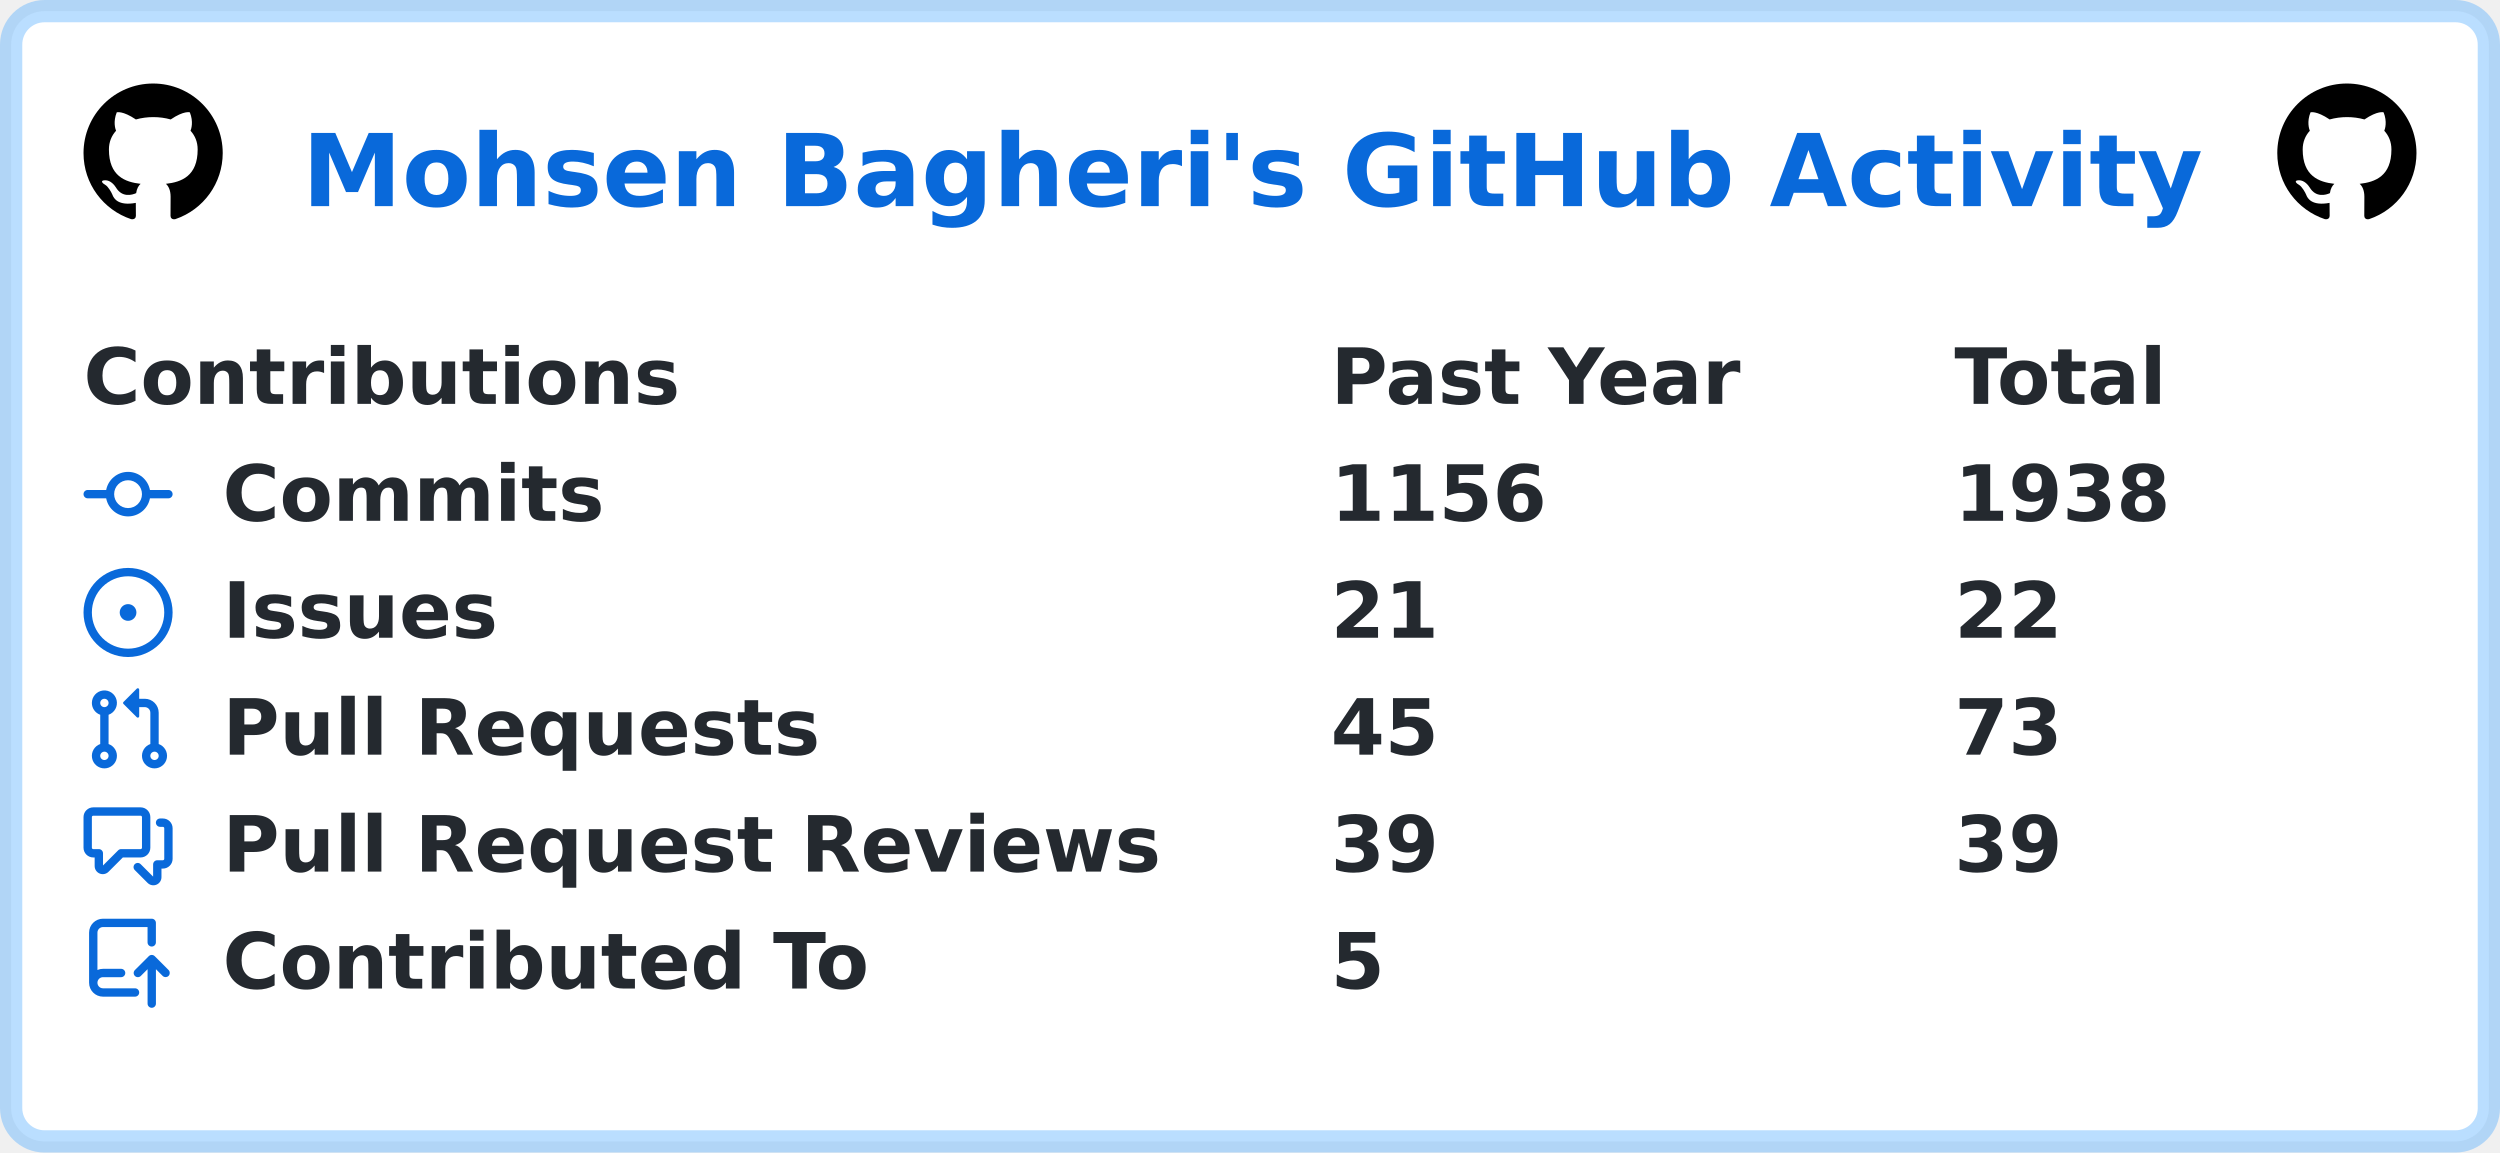
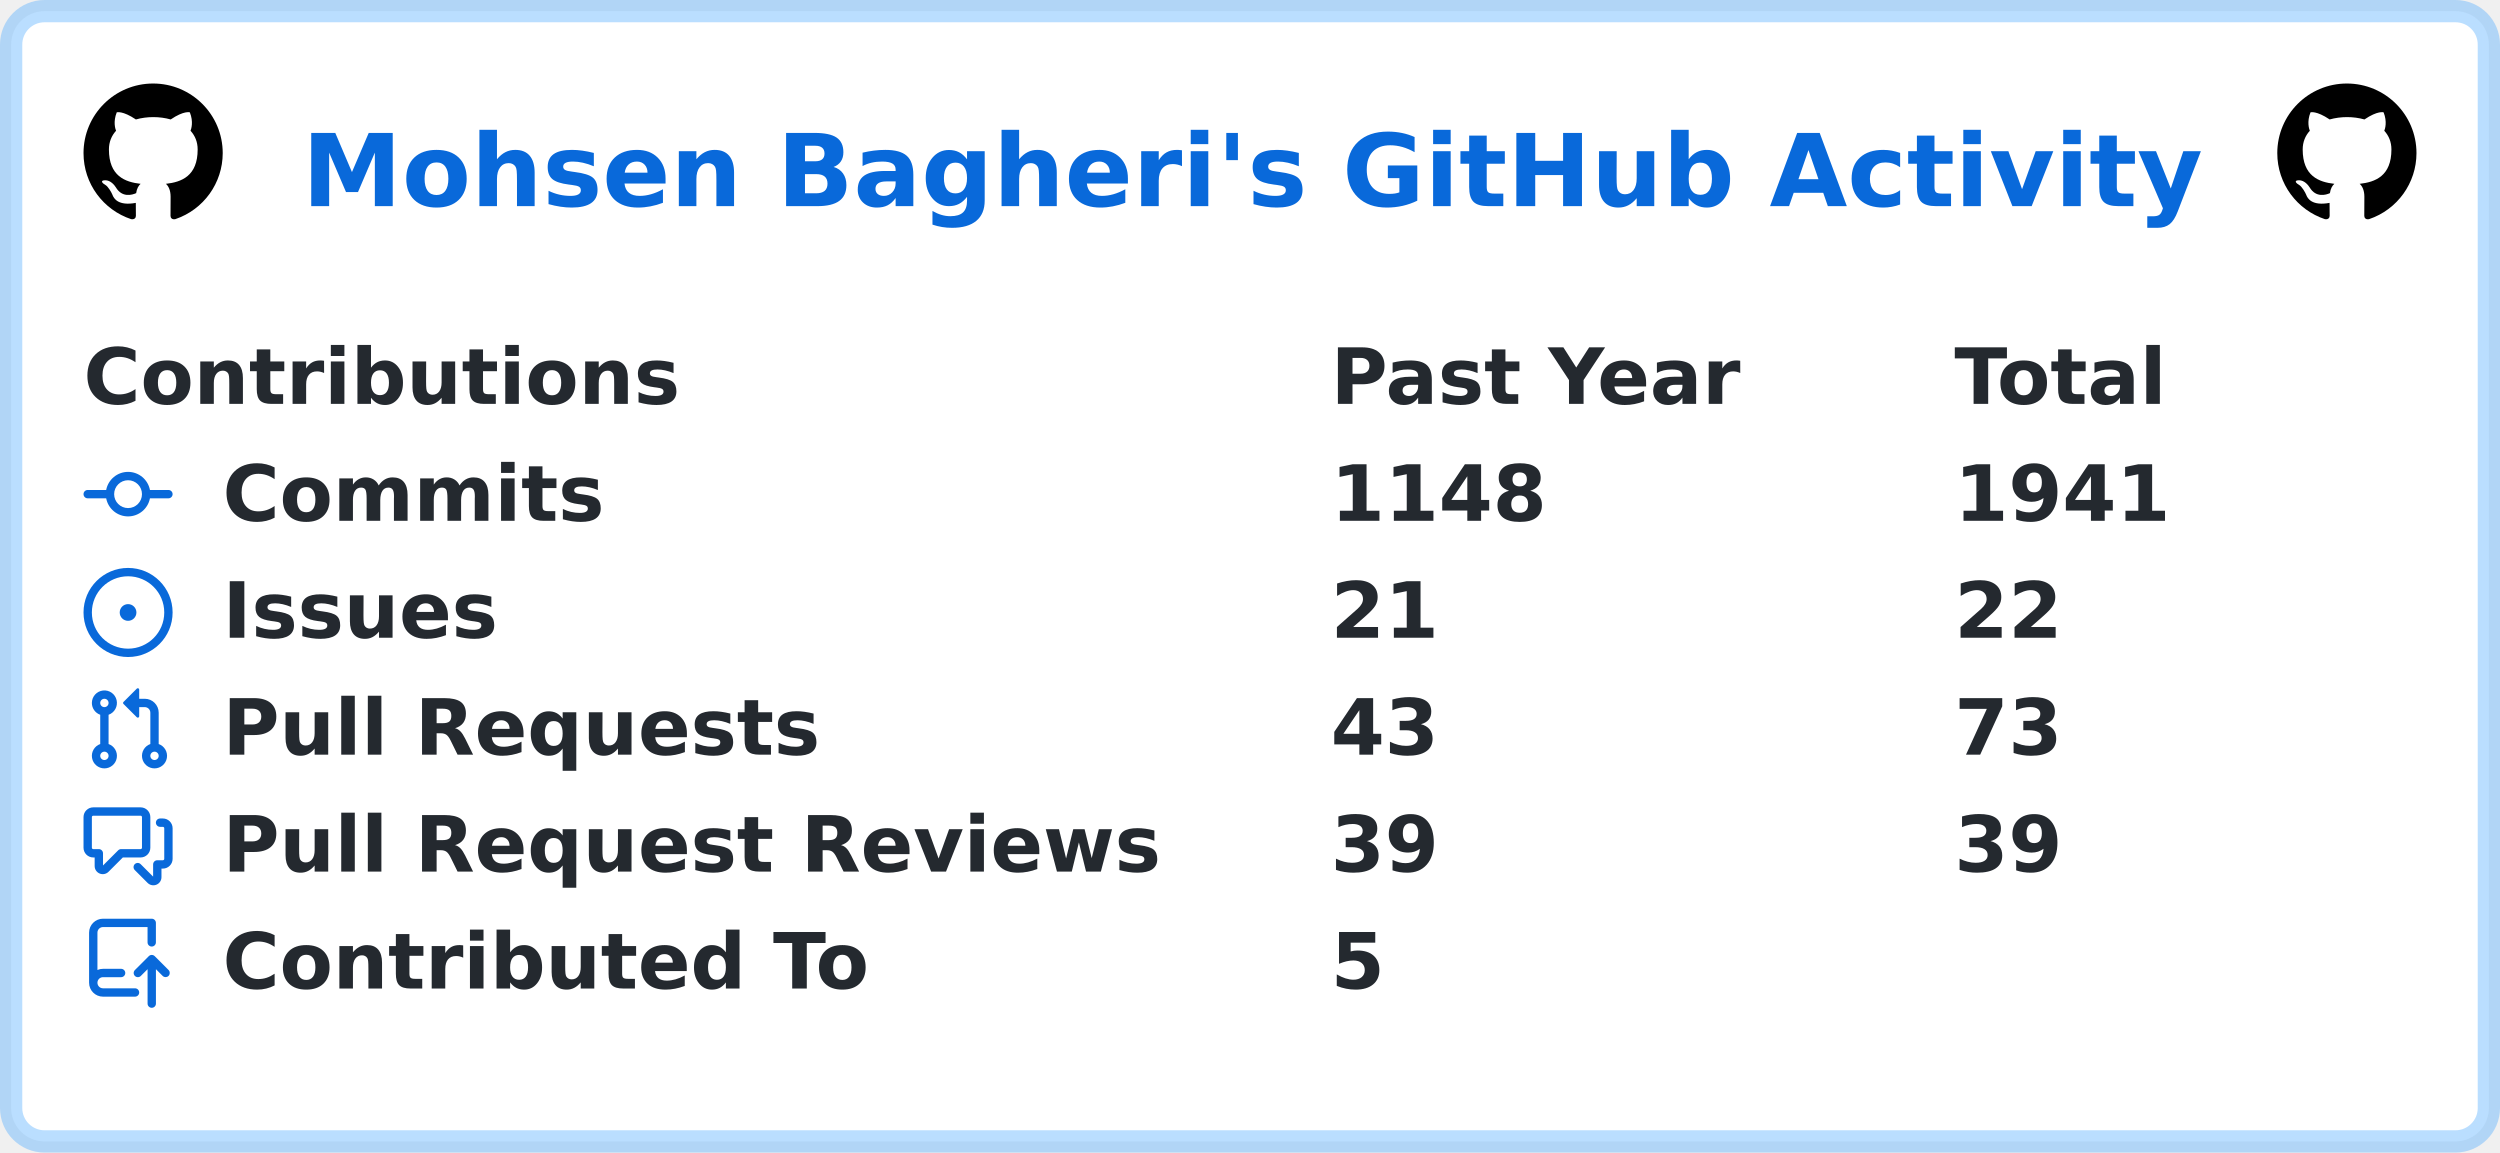
<svg xmlns="http://www.w3.org/2000/svg" width="449" height="207" viewBox="0 0 449 207" lang="en" xml:lang="en">
  <rect x="2" y="2" stroke-width="4" rx="6" width="445" height="203" stroke="rgba(84,174,255,0.4)" fill="#ffffff" />
  <g font-weight="600" font-size="110pt" font-family="Verdana,Geneva,DejaVu Sans,sans-serif" text-rendering="geometricPrecision">
    <text x="441" y="301" lengthAdjust="spacingAndGlyphs" textLength="2760" transform="scale(0.123)" fill="#0969da">Mohsen Bagheri's GitHub Activity</text>
    <svg x="15" y="15" width="25" height="25" viewBox="0 0 16 16">
      <path fill="#000000" fill-rule="evenodd" d="M8 0C3.58 0 0 3.58 0 8c0 3.54 2.29 6.53 5.47 7.59.4.07.55-.17.55-.38 0-.19-.01-.82-.01-1.49-2.01.37-2.53-.49-2.69-.94-.09-.23-.48-.94-.82-1.13-.28-.15-.68-.52-.01-.53.63-.01 1.08.58 1.23.82.72 1.21 1.87.87 2.33.66.07-.52.28-.87.51-1.07-1.78-.2-3.64-.89-3.64-3.95 0-.87.31-1.59.82-2.15-.08-.2-.36-1.02.08-2.12 0 0 .67-.21 2.2.82.64-.18 1.32-.27 2-.27.68 0 1.36.09 2 .27 1.53-1.04 2.2-.82 2.2-.82.44 1.1.16 1.92.08 2.12.51.56.82 1.27.82 2.15 0 3.07-1.87 3.75-3.65 3.95.29.25.54.73.54 1.48 0 1.07-.01 1.93-.01 2.2 0 .21.15.46.55.38A8.013 8.013 0 0016 8c0-4.42-3.58-8-8-8z" />
    </svg>
    <svg x="409" y="15" width="25" height="25" viewBox="0 0 16 16">
      <path fill="#000000" fill-rule="evenodd" d="M8 0C3.58 0 0 3.58 0 8c0 3.54 2.29 6.53 5.47 7.59.4.07.55-.17.55-.38 0-.19-.01-.82-.01-1.49-2.01.37-2.53-.49-2.69-.94-.09-.23-.48-.94-.82-1.13-.28-.15-.68-.52-.01-.53.63-.01 1.08.58 1.23.82.72 1.21 1.87.87 2.33.66.07-.52.28-.87.51-1.07-1.78-.2-3.64-.89-3.64-3.95 0-.87.31-1.59.82-2.15-.08-.2-.36-1.02.08-2.12 0 0 .67-.21 2.2.82.64-.18 1.32-.27 2-.27.68 0 1.36.09 2 .27 1.53-1.04 2.2-.82 2.2-.82.44 1.1.16 1.92.08 2.12.51.56.82 1.27.82 2.15 0 3.07-1.87 3.75-3.65 3.95.29.25.54.73.54 1.48 0 1.07-.01 1.93-.01 2.2 0 .21.15.46.55.38A8.013 8.013 0 0016 8c0-4.42-3.58-8-8-8z" />
    </svg>
    <g transform="translate(0, 60)" fill="#24292f">
      <g transform="translate(15, 0)">
        <g transform="scale(0.095)">
          <text x="0" y="132" textLength="1112" lengthAdjust="spacingAndGlyphs">Contributions</text>
          <text x="2358" y="132" textLength="774" lengthAdjust="spacingAndGlyphs">Past Year</text>
          <text x="3537" y="132" textLength="414" lengthAdjust="spacingAndGlyphs">Total</text>
        </g>
      </g>
      <g transform="translate(15, 21)">
        <path fill="#0969da" fill-rule="evenodd" d="M10.5 7.75a2.5 2.5 0 11-5 0 2.5 2.5 0 015 0zm1.43.75a4.002 4.002 0 01-7.86 0H.75a.75.75 0 110-1.5h3.32a4.001 4.001 0 017.86 0h3.32a.75.75 0 110 1.5h-3.32z" />
        <g transform="scale(0.095)">
          <text lengthAdjust="spacingAndGlyphs" textLength="734" x="263" y="132">Commits</text>
-           <text lengthAdjust="spacingAndGlyphs" textLength="420" x="2358" y="132">1156</text>
-           <text lengthAdjust="spacingAndGlyphs" textLength="420" x="3537" y="132">1938</text>
+           <text lengthAdjust="spacingAndGlyphs" textLength="420" x="2358" y="132">1148</text>
+           <text lengthAdjust="spacingAndGlyphs" textLength="420" x="3537" y="132">1941</text>
        </g>
      </g>
      <g transform="translate(15, 42)">
        <path fill="#0969da" d="M8 9.5a1.5 1.5 0 100-3 1.5 1.5 0 000 3z" />
        <path fill="#0969da" fill-rule="evenodd" d="M8 0a8 8 0 100 16A8 8 0 008 0zM1.5 8a6.5 6.5 0 1113 0 6.5 6.5 0 01-13 0z" />
        <g transform="scale(0.095)">
          <text lengthAdjust="spacingAndGlyphs" textLength="512" x="263" y="132">Issues</text>
          <text lengthAdjust="spacingAndGlyphs" textLength="210" x="2358" y="132">21</text>
          <text lengthAdjust="spacingAndGlyphs" textLength="210" x="3537" y="132">22</text>
        </g>
      </g>
      <g transform="translate(15, 63)">
        <path fill="#0969da" fill-rule="evenodd" d="M7.177 3.073L9.573.677A.25.25 0 0110 .854v4.792a.25.25 0 01-.427.177L7.177 3.427a.25.25 0 010-.354zM3.75 2.5a.75.75 0 100 1.5.75.75 0 000-1.5zm-2.25.75a2.25 2.25 0 113 2.122v5.256a2.251 2.251 0 11-1.5 0V5.372A2.25 2.25 0 011.5 3.25zM11 2.5h-1V4h1a1 1 0 011 1v5.628a2.251 2.251 0 101.5 0V5A2.5 2.5 0 0011 2.5zm1 10.25a.75.75 0 111.5 0 .75.75 0 01-1.5 0zM3.75 12a.75.75 0 100 1.5.75.75 0 000-1.5z" />
        <g transform="scale(0.095)">
          <text lengthAdjust="spacingAndGlyphs" textLength="1113" x="263" y="132">Pull Requests</text>
-           <text lengthAdjust="spacingAndGlyphs" textLength="210" x="2358" y="132">45</text>
+           <text lengthAdjust="spacingAndGlyphs" textLength="210" x="2358" y="132">43</text>
          <text lengthAdjust="spacingAndGlyphs" textLength="210" x="3537" y="132">73</text>
        </g>
      </g>
      <g transform="translate(15, 84)">
        <path fill="#0969da" fill-rule="evenodd" d="M1.5 2.75a.25.25 0 01.25-.25h8.5a.25.25 0 01.25.25v5.5a.25.25 0 01-.25.25h-3.5a.75.75 0 00-.53.22L3.5 11.44V9.25a.75.75 0 00-.75-.75h-1a.25.25 0 01-.25-.25v-5.5zM1.75 1A1.75 1.75 0 000 2.75v5.5C0 9.216.784 10 1.75 10H2v1.543a1.457 1.457 0 002.487 1.03L7.061 10h3.189A1.75 1.75 0 0012 8.25v-5.5A1.75 1.75 0 0010.25 1h-8.5zM14.5 4.75a.25.25 0 00-.25-.25h-.5a.75.75 0 110-1.5h.5c.966 0 1.75.784 1.75 1.75v5.5A1.75 1.75 0 0114.25 12H14v1.543a1.457 1.457 0 01-2.487 1.03L9.22 12.28a.75.75 0 111.06-1.06l2.22 2.22v-2.19a.75.75 0 01.75-.75h1a.25.25 0 00.25-.25v-5.5z" />
        <g transform="scale(0.095)">
          <text lengthAdjust="spacingAndGlyphs" textLength="1762" x="263" y="132">Pull Request Reviews</text>
          <text lengthAdjust="spacingAndGlyphs" textLength="210" x="2358" y="132">39</text>
          <text lengthAdjust="spacingAndGlyphs" textLength="210" x="3537" y="132">39</text>
        </g>
      </g>
      <g transform="translate(15, 105)">
        <path fill="#0969da" fill-rule="evenodd" d="M1 2.5A2.5 2.5 0 013.5 0h8.75a.75.75 0 01.75.75v3.5a.75.75 0 01-1.5 0V1.5h-8a1 1 0 00-1 1v6.708A2.492 2.492 0 013.5 9h3.25a.75.75 0 010 1.5H3.5a1 1 0 100 2h5.75a.75.75 0 010 1.5H3.5A2.5 2.5 0 011 11.5v-9zm13.23 7.79a.75.75 0 001.06-1.06l-2.505-2.505a.75.75 0 00-1.06 0L9.22 9.229a.75.75 0 001.06 1.061l1.225-1.224v6.184a.75.75 0 001.5 0V9.066l1.224 1.224z" />
        <g transform="scale(0.095)">
          <text lengthAdjust="spacingAndGlyphs" textLength="1234" x="263" y="132">Contributed To</text>
          <text lengthAdjust="spacingAndGlyphs" textLength="105" x="2358" y="132">5</text>
        </g>
      </g>
    </g>
  </g>
</svg>
